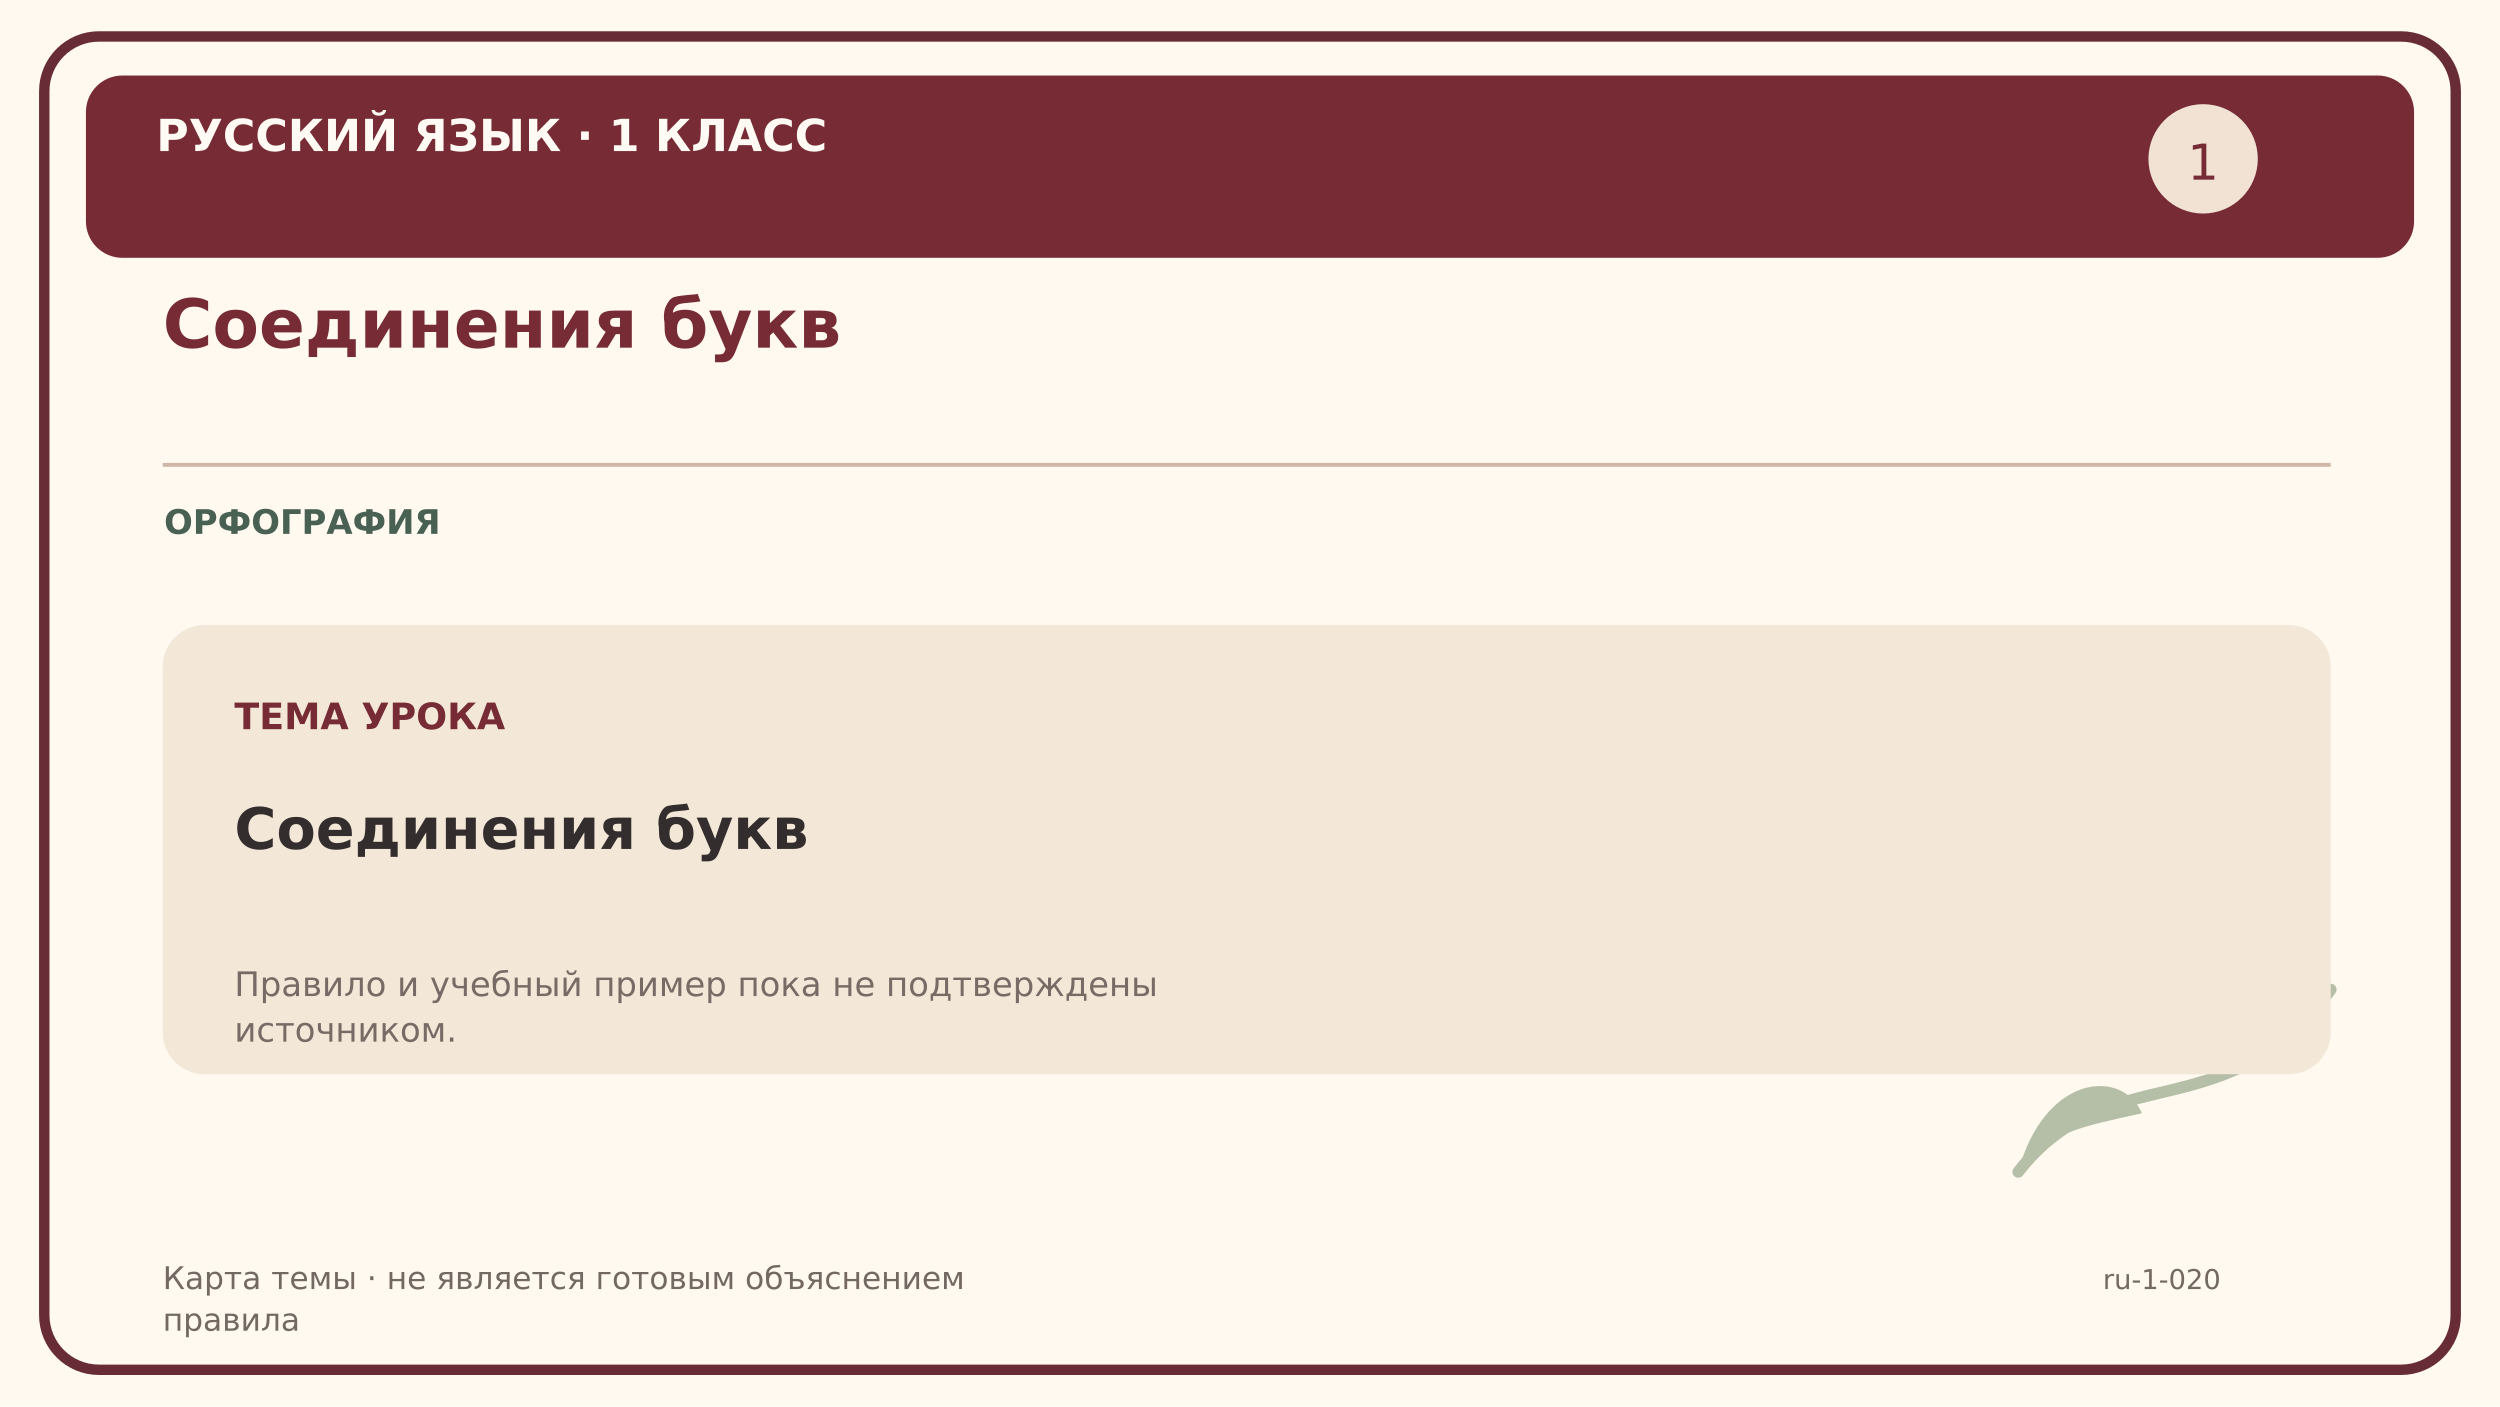
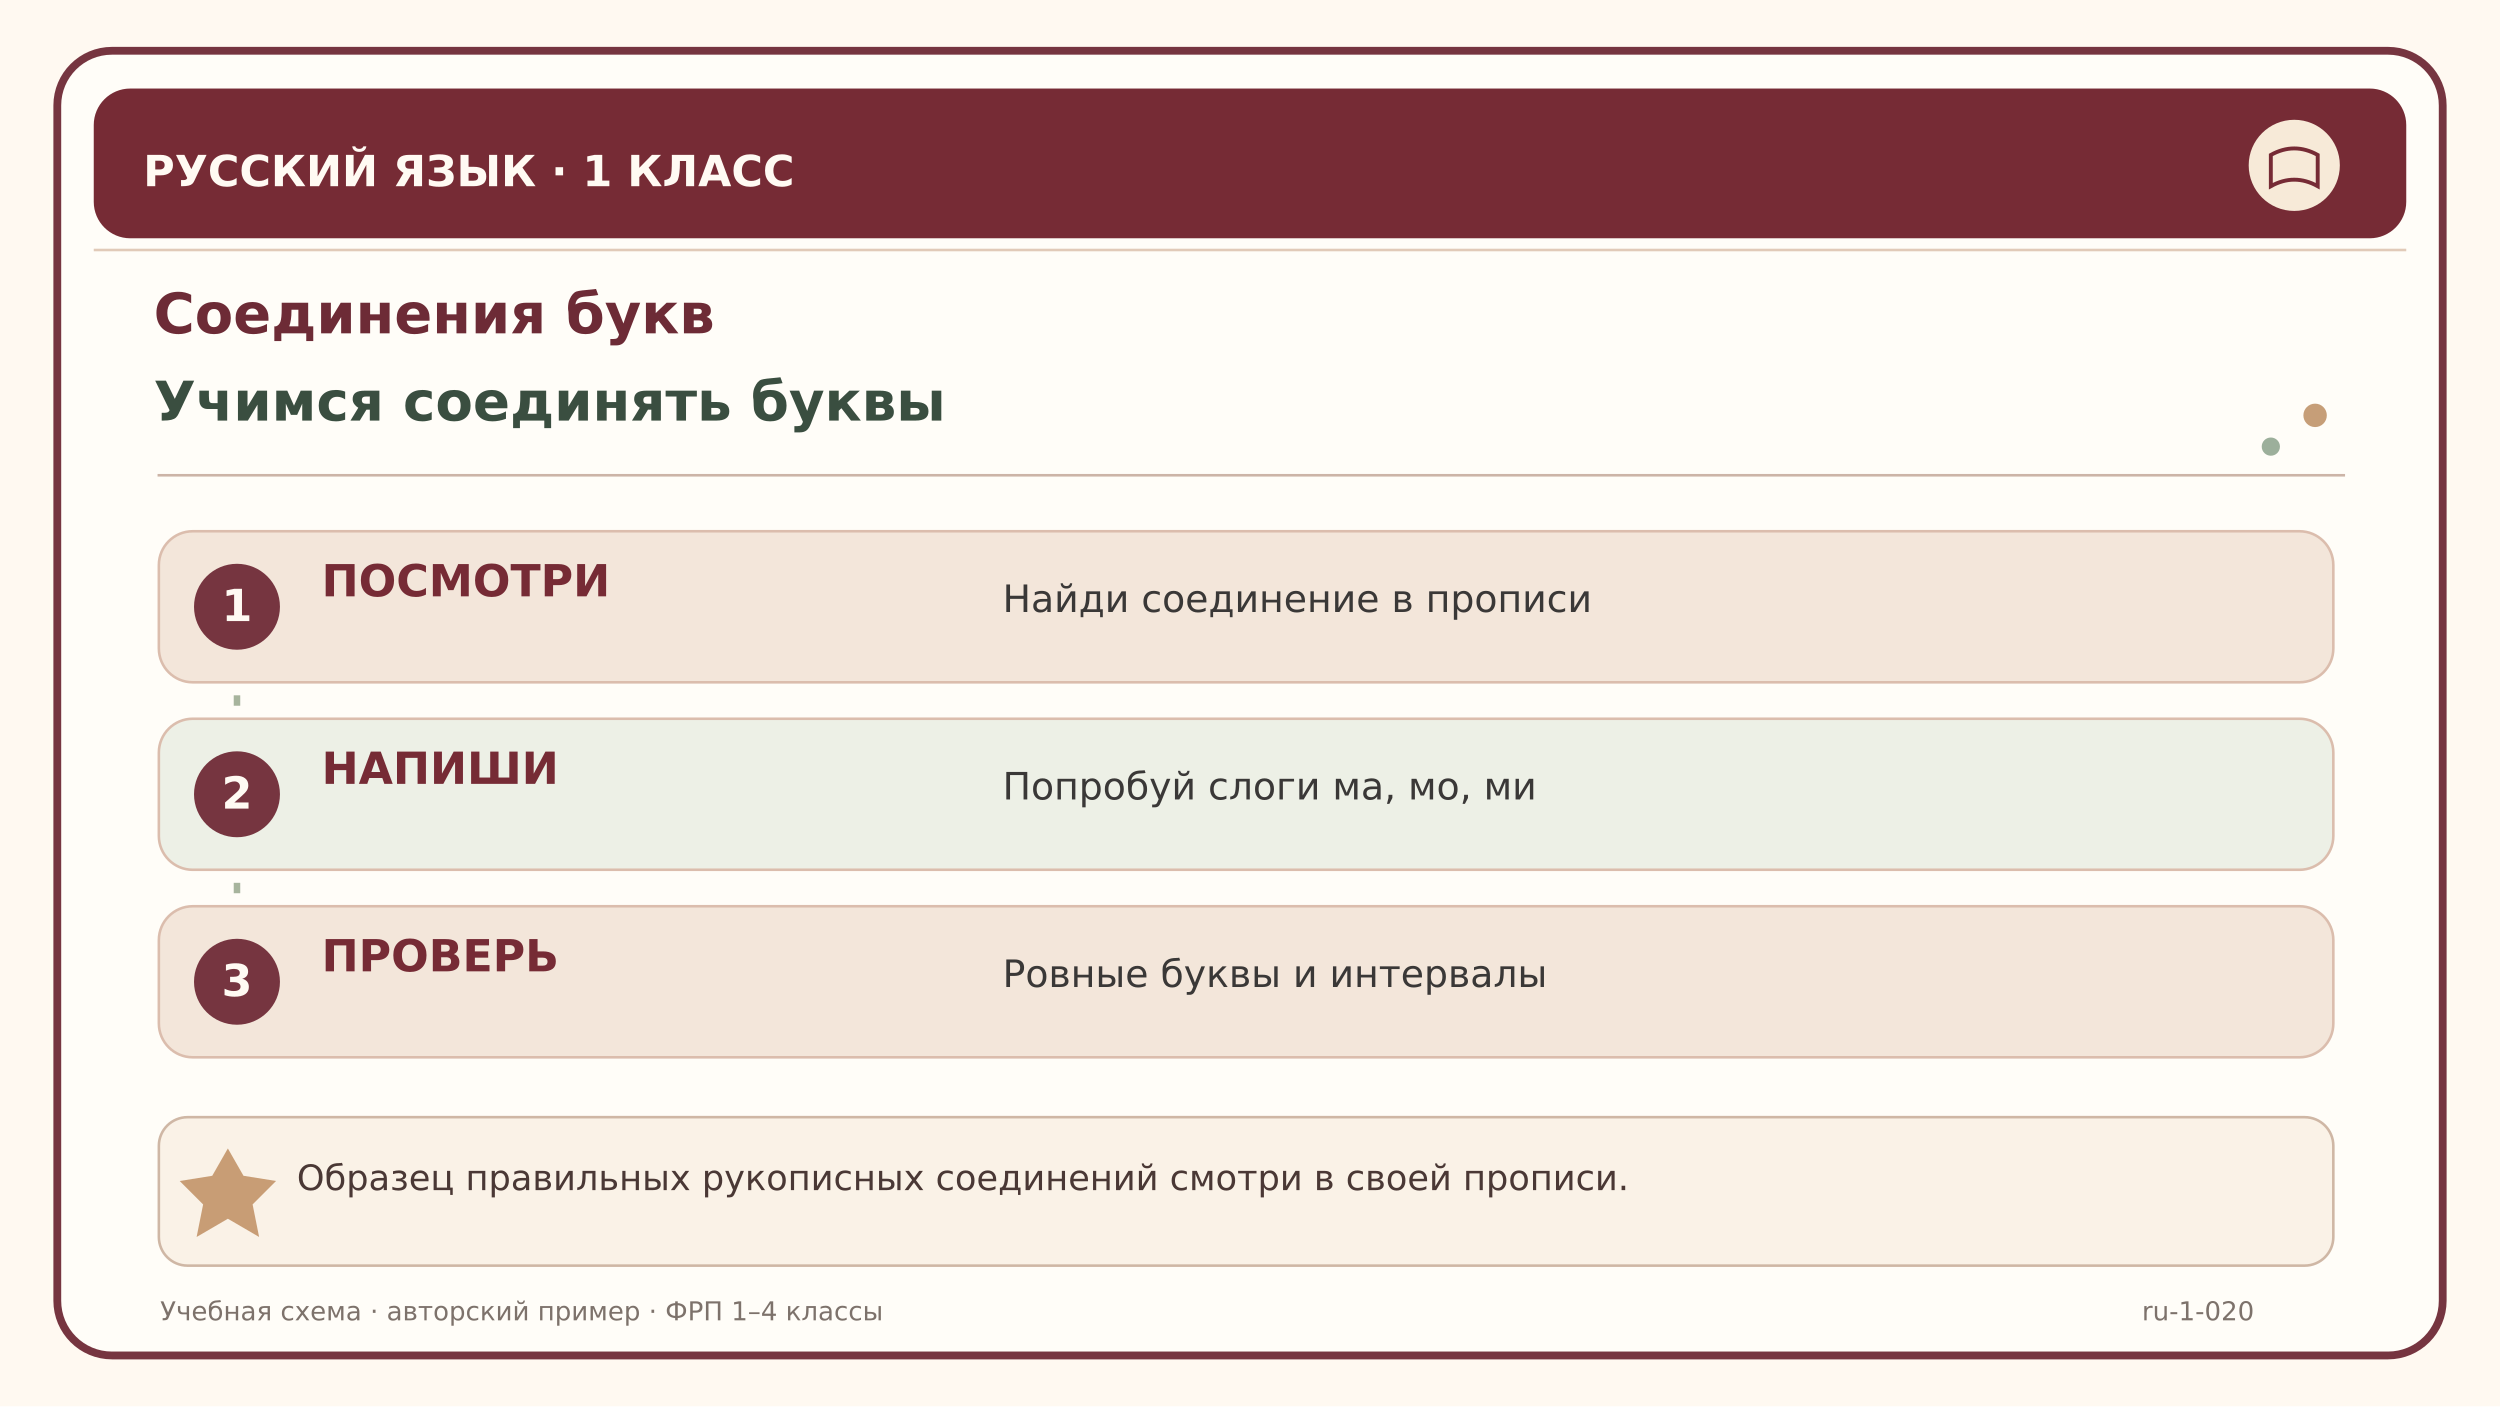
<svg xmlns="http://www.w3.org/2000/svg" width="1920" height="1080" viewBox="0 0 1920 1080">
-   <rect width="1920" height="1080" fill="#fff9f0" />
-   <rect x="34" y="28" width="1852" height="1024" rx="42" fill="none" stroke="#682c37" stroke-width="8" />
-   <rect x="66" y="58" width="1788" height="140" rx="28" fill="#762b35" />
-   <text x="120" y="116" font-family="DejaVu Sans,Arial,sans-serif" font-size="34" font-weight="bold" fill="#fffaf3">РУССКИЙ ЯЗЫК · 1 КЛАСС</text>
-   <text x="125" y="267" font-family="DejaVu Sans,Arial,sans-serif" font-size="52" font-weight="bold" fill="#762b35">Соединения букв</text>
-   <path d="M125 357 H1790" stroke="#cfb6a9" stroke-width="3" />
-   <text x="126" y="410" font-family="DejaVu Sans,Arial,sans-serif" font-size="26" font-weight="bold" fill="#496153">ОРФОГРАФИЯ</text>
-   <circle cx="1692" cy="122" r="42" fill="#f1e2d4" />
-   <text x="1692" y="138" font-family="DejaVu Sans" font-size="38" fill="#762b35" text-anchor="middle">1</text>
-   <path d="M1550 900 C1620 810 1710 870 1790 760" fill="none" stroke="#b5bfa8" stroke-width="9" stroke-linecap="round" />
-   <path d="M1550 900 C1570 825 1630 820 1645 855 C1600 865 1570 870 1550 900" fill="#b5bfa8" />
-   <path d="M1700 827 C1700 760 1770 740 1790 760 C1750 795 1720 805 1700 827" fill="#b5bfa8" />
-   <rect x="125" y="480" width="1665" height="345" rx="32" fill="#f3e8d7" />
-   <text x="180" y="560" font-family="DejaVu Sans,Arial,sans-serif" font-size="28" font-weight="bold" fill="#762b35">ТЕМА УРОКА</text>
-   <text x="180" y="652" font-family="DejaVu Sans,Arial,sans-serif" font-size="44" font-weight="bold" fill="#332d2e">Соединения букв</text>
-   <text x="180" y="765" font-family="DejaVu Sans,Arial,sans-serif" font-size="26" font-weight="normal" fill="#786a65">Правило и учебный пример пока не подтверждены</text>
-   <text x="180" y="800" font-family="DejaVu Sans,Arial,sans-serif" font-size="26" font-weight="normal" fill="#786a65">источником.</text>
-   <text x="125" y="990" font-family="DejaVu Sans,Arial,sans-serif" font-size="24" font-weight="normal" fill="#736962">Карта темы · не является готовым объяснением</text>
-   <text x="125" y="1022" font-family="DejaVu Sans,Arial,sans-serif" font-size="24" font-weight="normal" fill="#736962">правила</text>
-   <text x="1615" y="990" font-family="DejaVu Sans,Arial,sans-serif" font-size="21" font-weight="normal" fill="#736962">ru-1-020</text>
+   <rect width="1920" height="1080" fill="#fff9f1" />
+   <rect x="44" y="39" width="1832" height="1002" rx="42" fill="#fffdf8" stroke="#763540" stroke-width="6" />
+   <path d="M72 192 H1848" stroke="#e1cab8" stroke-width="2" />
+   <rect x="72" y="68" width="1776" height="115" rx="28" fill="#762b35" />
+   <text x="110" y="143" font-family="DejaVu Sans,Arial,sans-serif" font-size="33" font-weight="bold" fill="#fffaf3">РУССКИЙ ЯЗЫК  ·  1 КЛАСС</text>
+   <circle cx="1762" cy="127" r="35" fill="#f7ead8" />
+   <path d="M1744 119 Q1762 109 1780 119 V143 Q1762 133 1744 143 Z" fill="none" stroke="#762b35" stroke-width="3" />
+   <text x="118" y="256" font-family="DejaVu Sans,Arial,sans-serif" font-size="43" font-weight="bold" fill="#6d2b36">Соединения букв</text>
+   <text x="118" y="323" font-family="DejaVu Sans,Arial,sans-serif" font-size="42" font-weight="bold" fill="#3a4e40">Учимся соединять буквы</text>
+   <path d="M121 365 H1801" stroke="#ccb4a7" stroke-width="2" />
+   <circle cx="1778" cy="319" r="9" fill="#c69e78" />
+   <circle cx="1744" cy="343" r="7" fill="#9caf9b" />
+   <rect x="122" y="408" width="1670" height="116" rx="26" fill="#f3e6da" stroke="#dbbdad" stroke-width="2" />
+   <circle cx="182" cy="466" r="33" fill="#763540" />
+   <text x="182" y="477" text-anchor="middle" font-family="DejaVu Sans" font-weight="bold" font-size="34" fill="#fffaf3">1</text>
+   <text x="247" y="458" font-family="DejaVu Sans,Arial,sans-serif" font-size="34" font-weight="bold" fill="#762b35">ПОСМОТРИ</text>
+   <text x="770" y="470" font-family="DejaVu Sans,Arial,sans-serif" font-size="29" font-weight="normal" fill="#3a3837">Найди соединение в прописи</text>
+   <rect x="122" y="552" width="1670" height="116" rx="26" fill="#edf0e6" stroke="#dbbdad" stroke-width="2" />
+   <circle cx="182" cy="610" r="33" fill="#763540" />
+   <text x="182" y="621" text-anchor="middle" font-family="DejaVu Sans" font-weight="bold" font-size="34" fill="#fffaf3">2</text>
+   <text x="247" y="602" font-family="DejaVu Sans,Arial,sans-serif" font-size="34" font-weight="bold" fill="#762b35">НАПИШИ</text>
+   <text x="770" y="614" font-family="DejaVu Sans,Arial,sans-serif" font-size="29" font-weight="normal" fill="#3a3837">Попробуй слоги ма, мо, ми</text>
+   <rect x="122" y="696" width="1670" height="116" rx="26" fill="#f3e6da" stroke="#dbbdad" stroke-width="2" />
+   <circle cx="182" cy="754" r="33" fill="#763540" />
+   <text x="182" y="765" text-anchor="middle" font-family="DejaVu Sans" font-weight="bold" font-size="34" fill="#fffaf3">3</text>
+   <text x="247" y="746" font-family="DejaVu Sans,Arial,sans-serif" font-size="34" font-weight="bold" fill="#762b35">ПРОВЕРЬ</text>
+   <text x="770" y="758" font-family="DejaVu Sans,Arial,sans-serif" font-size="29" font-weight="normal" fill="#3a3837">Ровные буквы и интервалы</text>
+   <path d="M182 534 V550 M182 678 V694" stroke="#a7b49d" stroke-width="5" stroke-dasharray="8 9" />
+   <rect x="122" y="858" width="1670" height="114" rx="22" fill="#faf2e7" stroke="#cfb7a5" stroke-width="2" />
+   <path d="M163 903 L175 882 L187 903 L212 907 L194 925 L199 950 L175 936 L151 950 L156 925 L138 907 Z" fill="#bf8e61" opacity="0.85" />
+   <text x="228" y="914" font-family="DejaVu Sans,Arial,sans-serif" font-size="27" font-weight="normal" fill="#4a3835">Образец правильных рукописных соединений смотри в своей прописи.</text>
+   <text x="123" y="1014" font-family="DejaVu Sans,Arial,sans-serif" font-size="20" font-weight="normal" fill="#7d726b">Учебная схема · авторский пример · ФРП 1–4 классы</text>
+   <text x="1645" y="1014" font-family="DejaVu Sans,Arial,sans-serif" font-size="20" font-weight="normal" fill="#7d726b">ru-1-020</text>
</svg>
